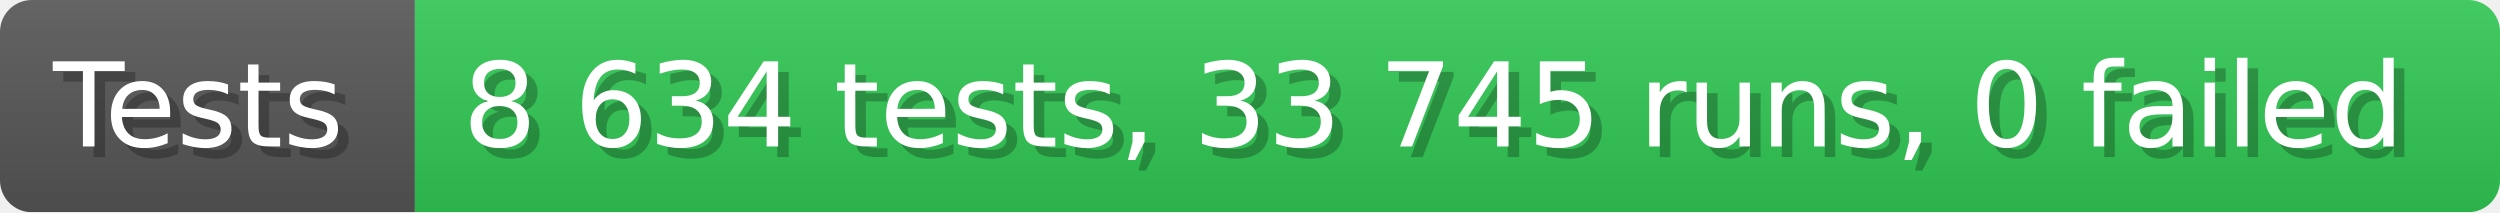
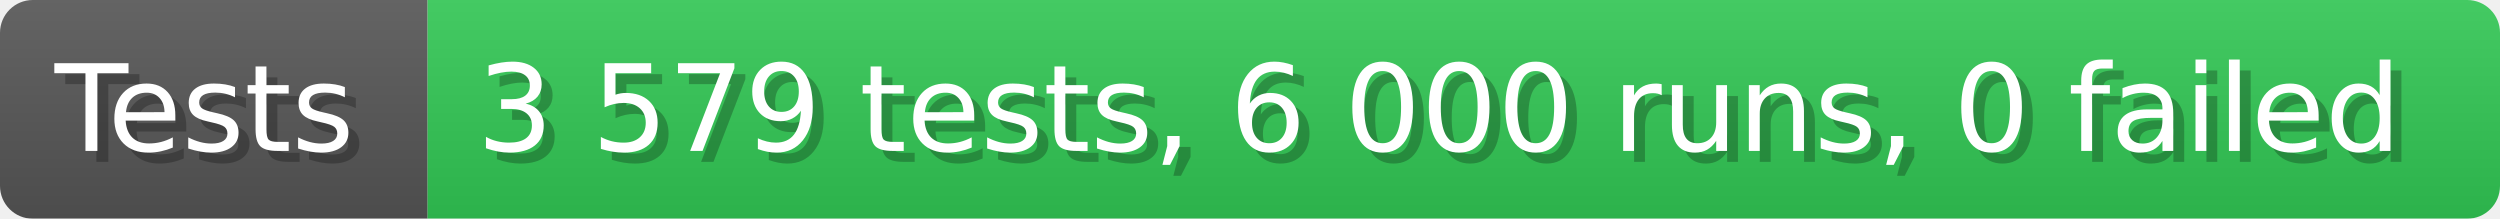
- <svg xmlns="http://www.w3.org/2000/svg" width="235.6" height="20" viewBox="0 0 2356 200" role="img" aria-label="Tests: 8 634 tests, 33 745 runs, 0 failed">
+ <svg xmlns="http://www.w3.org/2000/svg" width="228.6" height="20" viewBox="0 0 2286 200" role="img" aria-label="Tests: 3 579 tests, 6 000 runs, 0 failed">
  <linearGradient id="a" x2="0" y2="100%">
    <stop offset="0" stop-opacity=".1" stop-color="#EEE" />
    <stop offset="1" stop-opacity=".1" />
  </linearGradient>
  <mask id="m">
-     <rect width="2356" height="200" rx="30" fill="#FFF" />
+     <rect width="2286" height="200" rx="30" fill="#FFF" />
  </mask>
  <g mask="url(#m)">
    <rect width="391" height="200" fill="#555" />
-     <rect width="1965" height="200" fill="#31c653" x="391" />
-     <rect width="2356" height="200" fill="url(#a)" />
+     <rect width="1895" height="200" fill="#31c653" x="391" />
+     <rect width="2286" height="200" fill="url(#a)" />
  </g>
  <g aria-hidden="true" fill="#fff" text-anchor="start" font-family="Verdana,DejaVu Sans,sans-serif" font-size="110">
    <text x="60" y="148" textLength="291" fill="#000" opacity="0.25">Tests</text>
    <text x="50" y="138" textLength="291">Tests</text>
-     <text x="446" y="148" textLength="1865" fill="#000" opacity="0.25">8 634 tests, 33 745 runs, 0 failed</text>
-     <text x="436" y="138" textLength="1865">8 634 tests, 33 745 runs, 0 failed</text>
+     <text x="446" y="148" textLength="1795" fill="#000" opacity="0.25">3 579 tests, 6 000 runs, 0 failed</text>
+     <text x="436" y="138" textLength="1795">3 579 tests, 6 000 runs, 0 failed</text>
  </g>
</svg>
